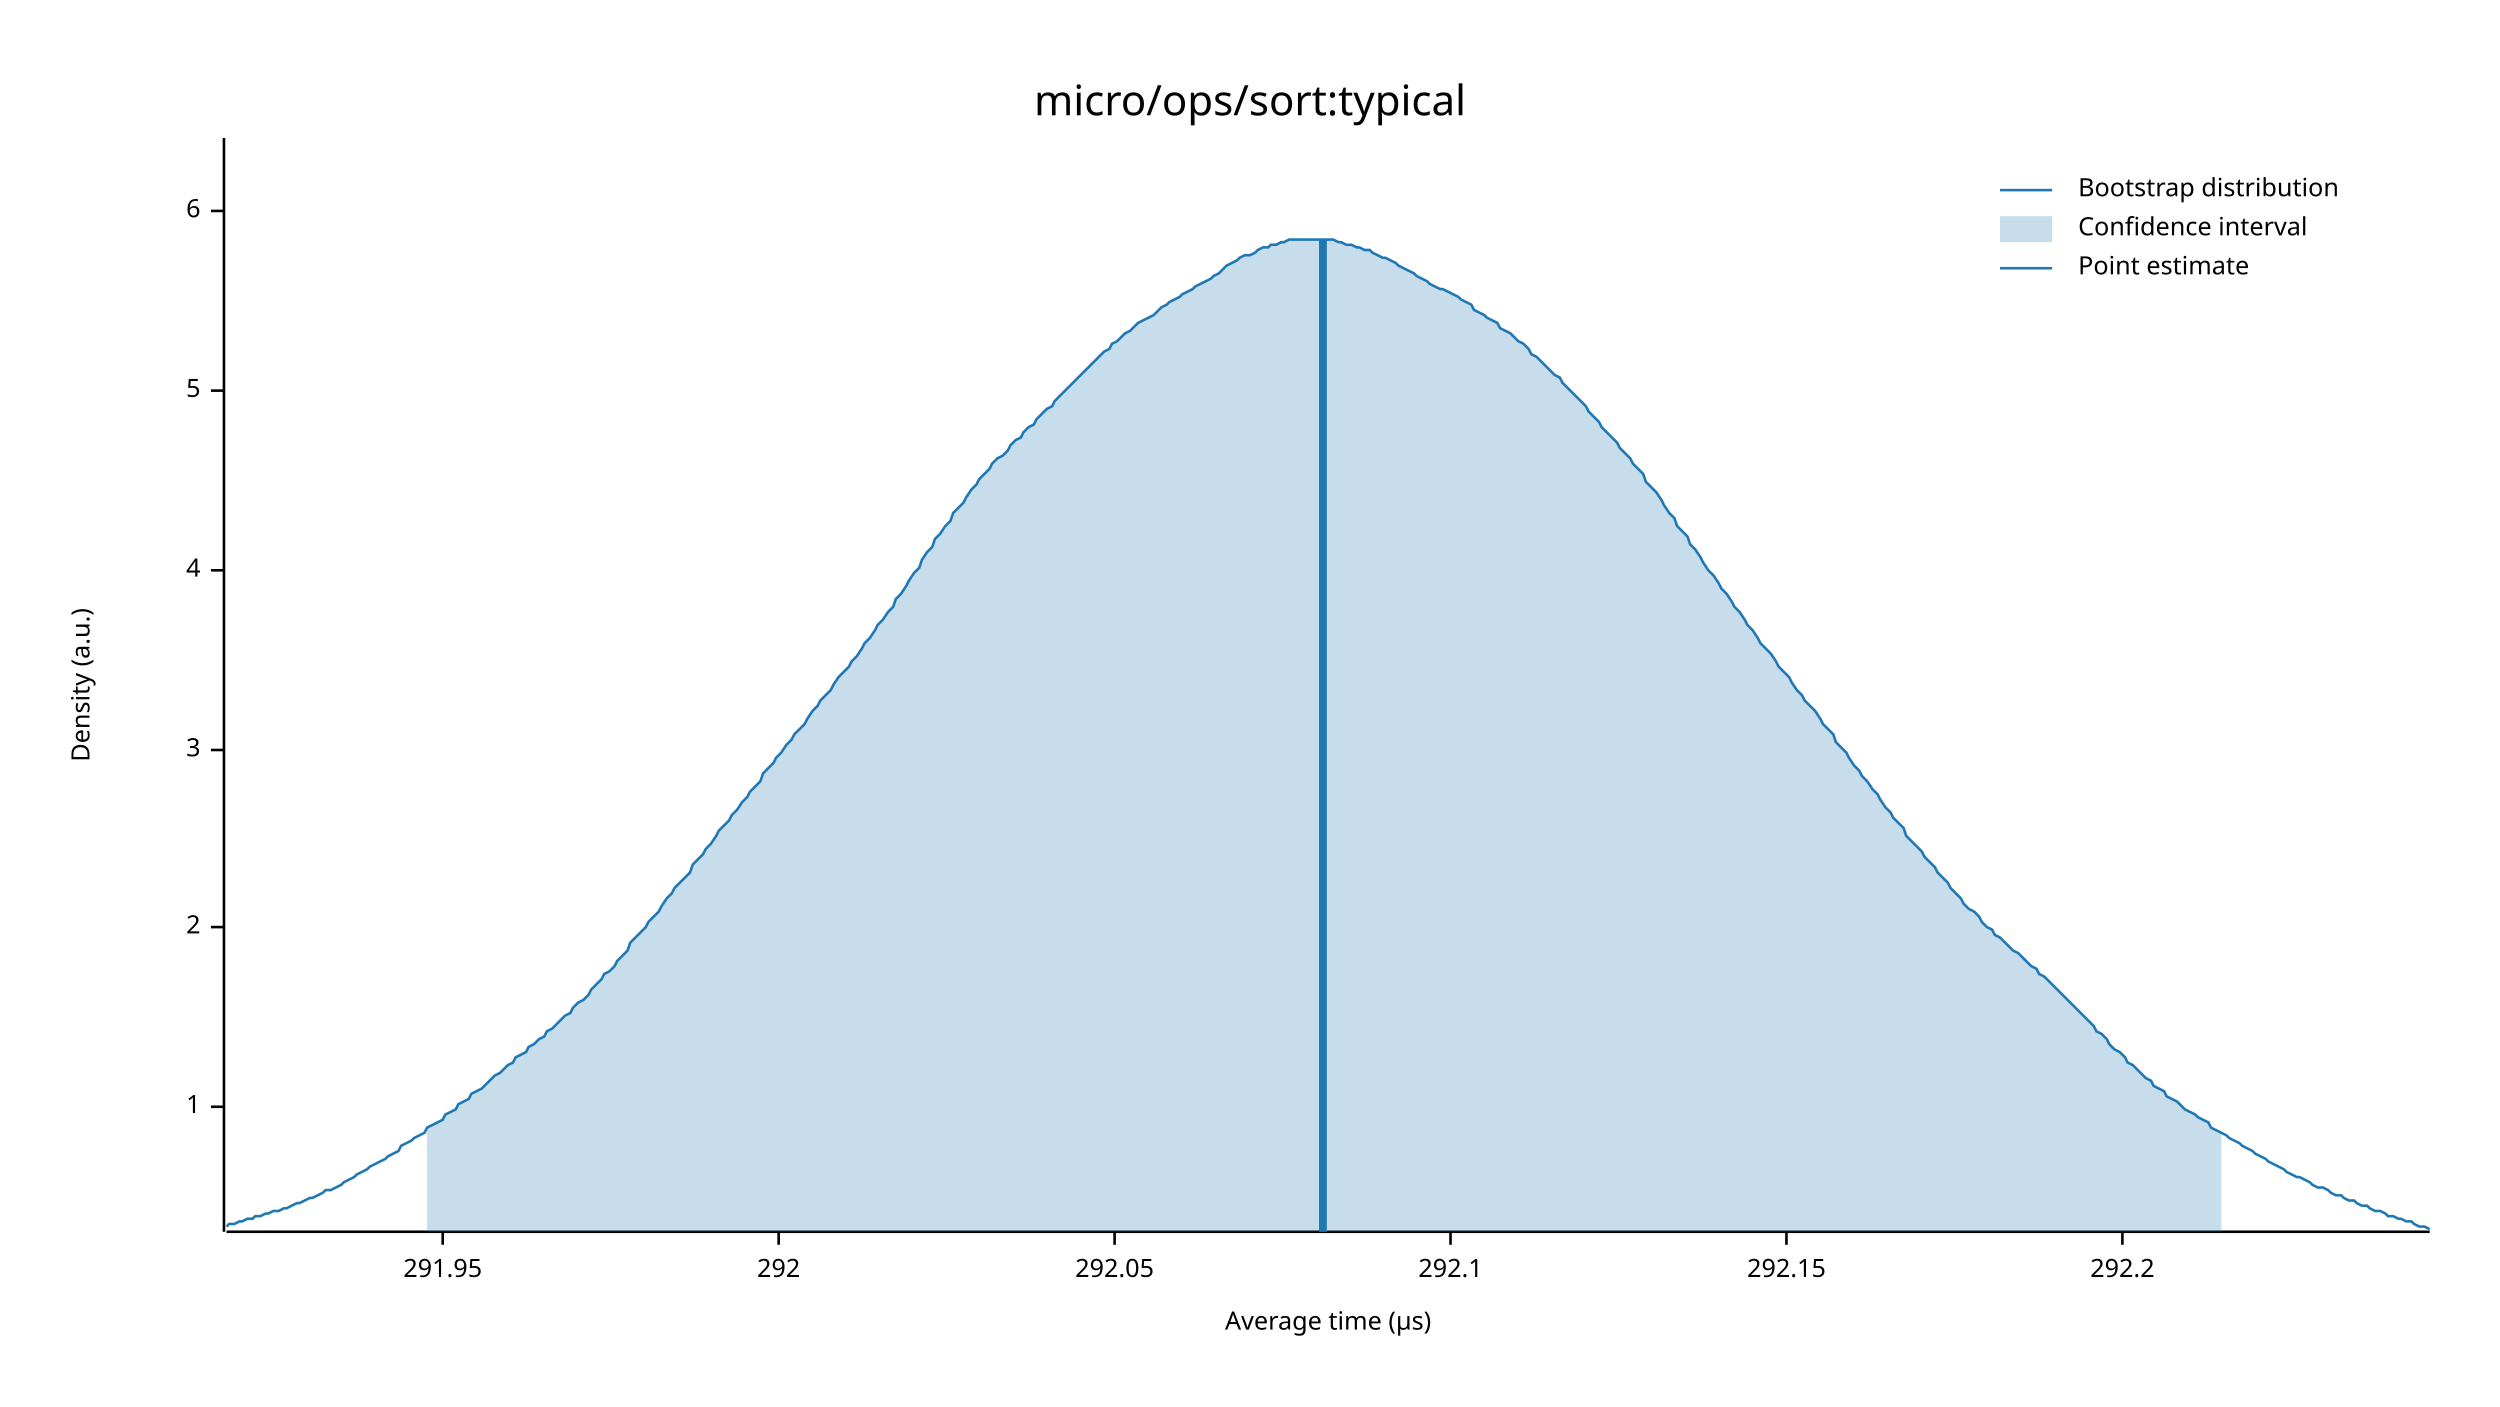
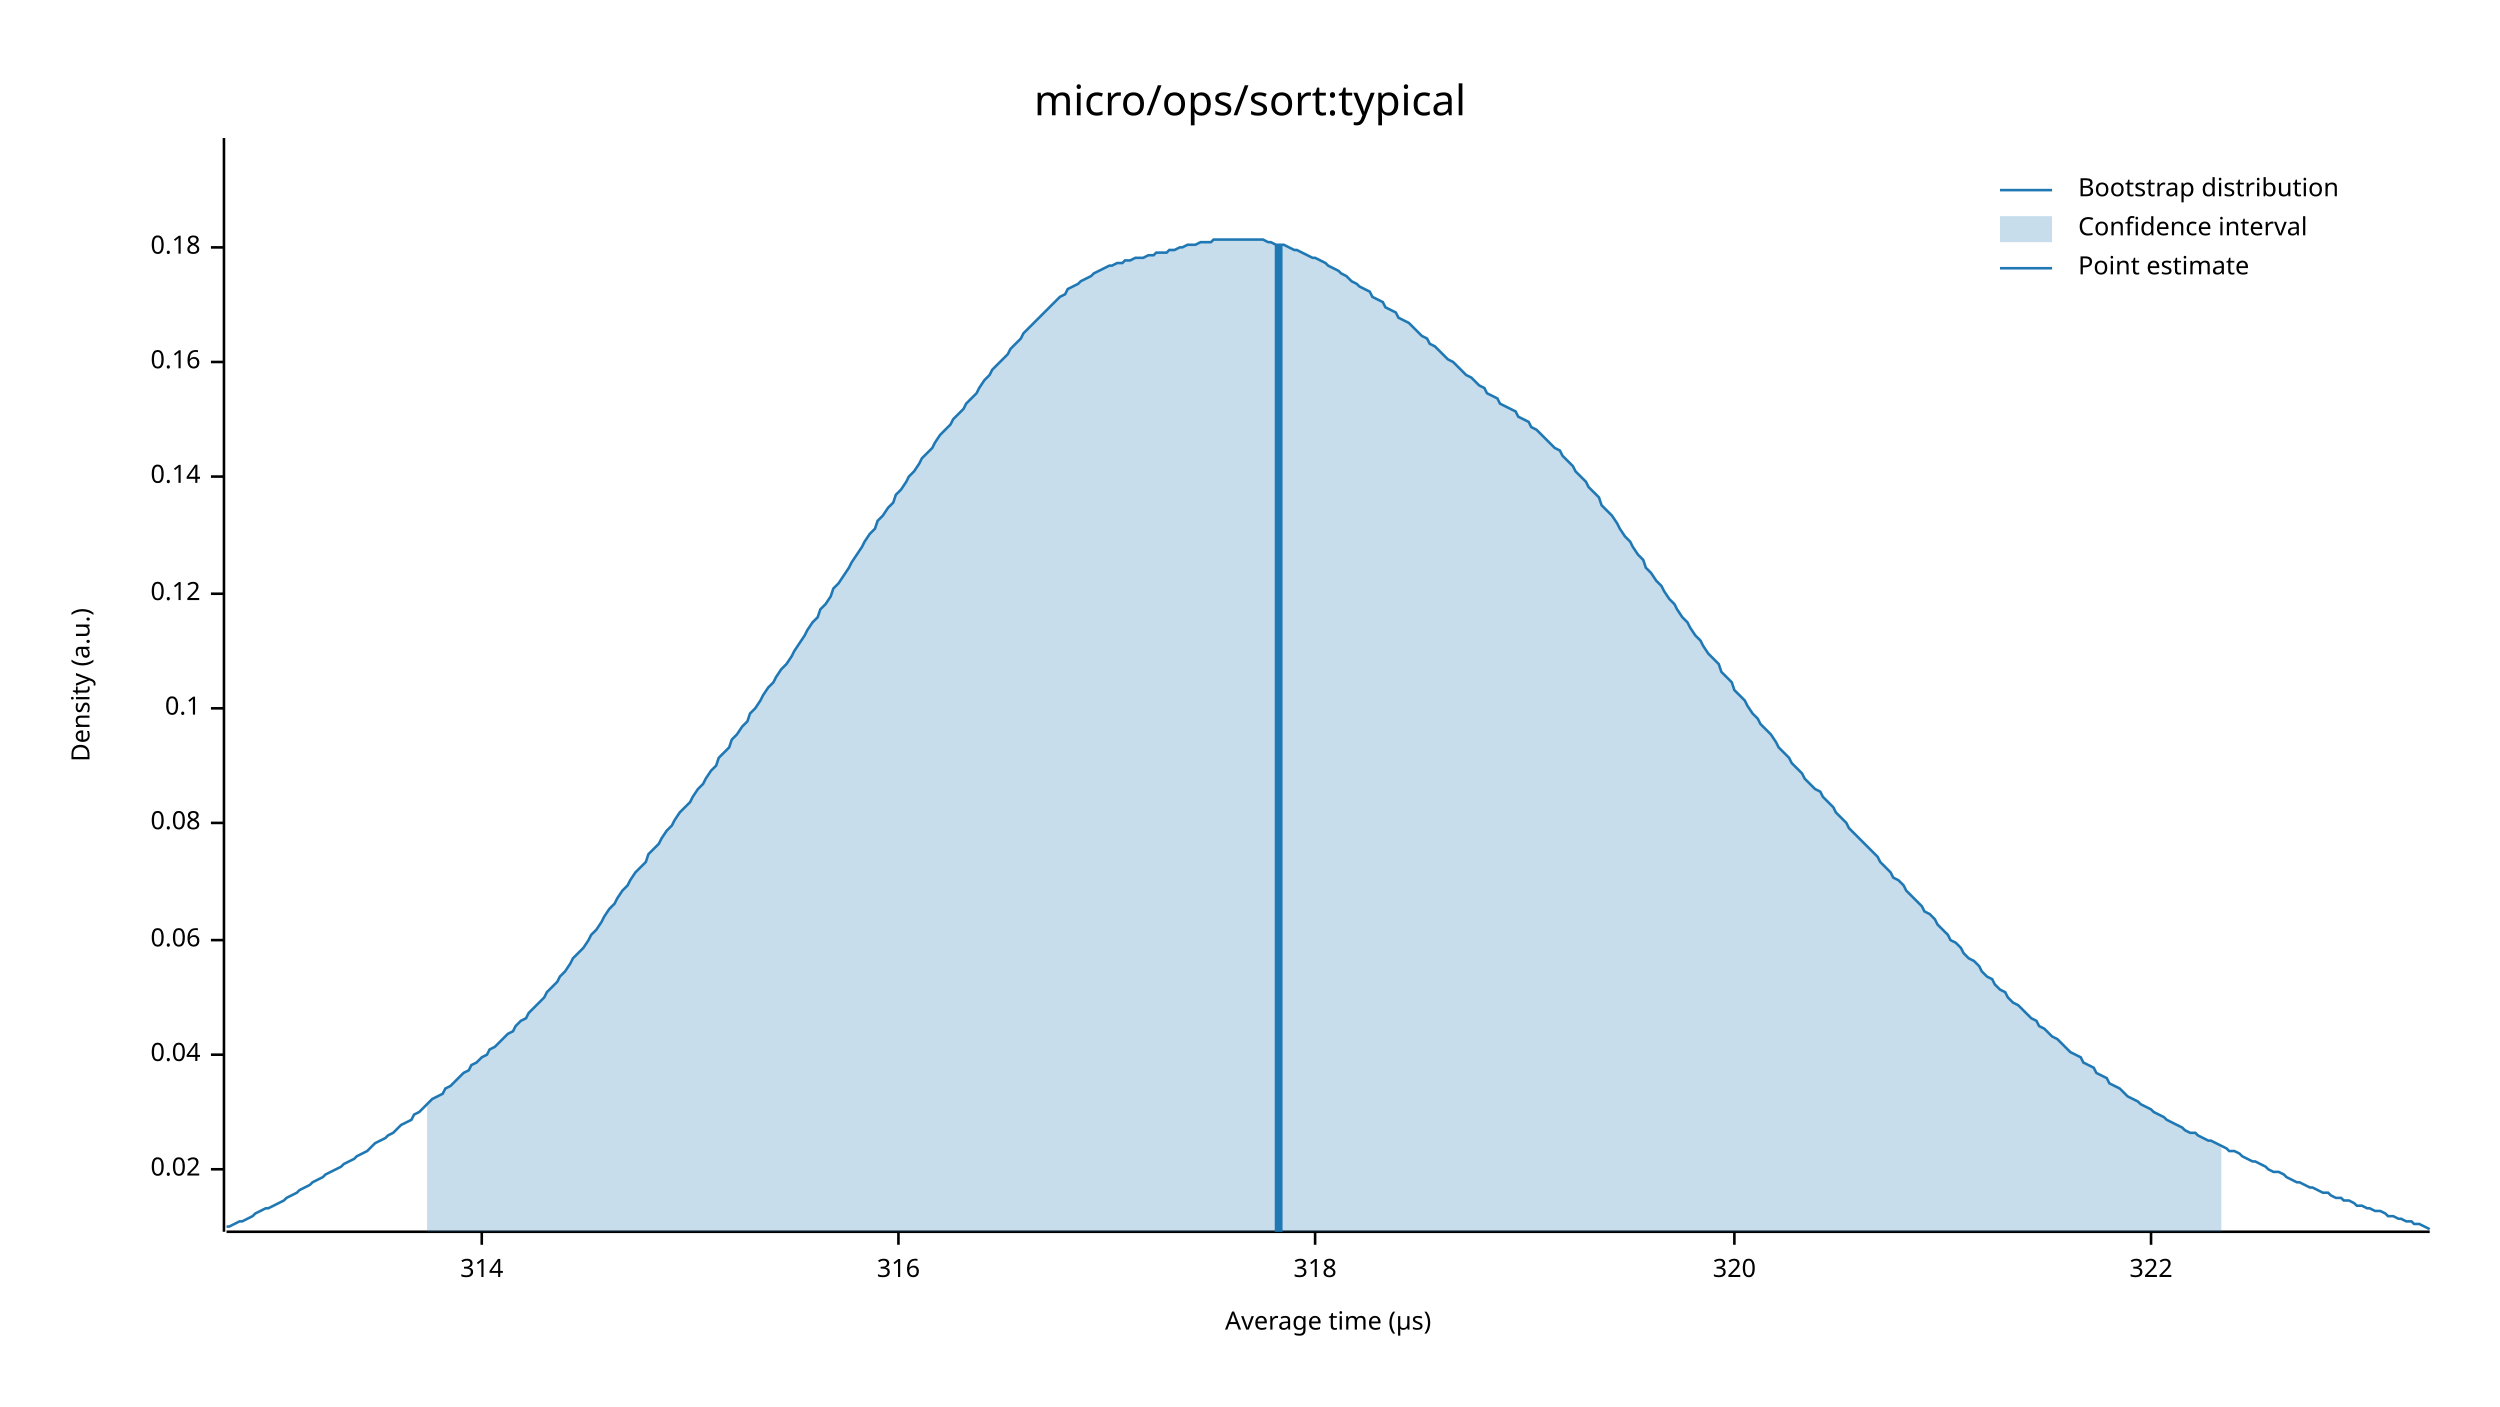
<svg xmlns="http://www.w3.org/2000/svg" width="960" height="540" viewBox="0 0 960 540">
  <text x="480" y="32" dy="0.76em" text-anchor="middle" font-family="sans-serif" font-size="16.129" opacity="1" fill="#000000">
micro/ops/sort:typical
</text>
  <text x="27" y="263" dy="0.76em" text-anchor="middle" font-family="sans-serif" font-size="9.677" opacity="1" fill="#000000" transform="rotate(270, 27, 263)">
Density (a.u.)
</text>
  <text x="510" y="513" dy="-0.5ex" text-anchor="middle" font-family="sans-serif" font-size="9.677" opacity="1" fill="#000000">
Average time (µs)
</text>
  <polyline fill="none" opacity="1" stroke="#000000" stroke-width="1" points="86,53 86,473 " />
-   <text x="77" y="425" dy="0.5ex" text-anchor="end" font-family="sans-serif" font-size="9.677" opacity="1" fill="#000000">
- 1
+   <text x="77" y="449" dy="0.5ex" text-anchor="end" font-family="sans-serif" font-size="9.677" opacity="1" fill="#000000">
+ 0.02
</text>
-   <polyline fill="none" opacity="1" stroke="#000000" stroke-width="1" points="81,425 86,425 " />
-   <text x="77" y="356" dy="0.5ex" text-anchor="end" font-family="sans-serif" font-size="9.677" opacity="1" fill="#000000">
- 2
+   <polyline fill="none" opacity="1" stroke="#000000" stroke-width="1" points="81,449 86,449 " />
+   <text x="77" y="405" dy="0.5ex" text-anchor="end" font-family="sans-serif" font-size="9.677" opacity="1" fill="#000000">
+ 0.04
</text>
-   <polyline fill="none" opacity="1" stroke="#000000" stroke-width="1" points="81,356 86,356 " />
-   <text x="77" y="288" dy="0.5ex" text-anchor="end" font-family="sans-serif" font-size="9.677" opacity="1" fill="#000000">
- 3
+   <polyline fill="none" opacity="1" stroke="#000000" stroke-width="1" points="81,405 86,405 " />
+   <text x="77" y="361" dy="0.5ex" text-anchor="end" font-family="sans-serif" font-size="9.677" opacity="1" fill="#000000">
+ 0.06
</text>
-   <polyline fill="none" opacity="1" stroke="#000000" stroke-width="1" points="81,288 86,288 " />
-   <text x="77" y="219" dy="0.5ex" text-anchor="end" font-family="sans-serif" font-size="9.677" opacity="1" fill="#000000">
- 4
+   <polyline fill="none" opacity="1" stroke="#000000" stroke-width="1" points="81,361 86,361 " />
+   <text x="77" y="316" dy="0.5ex" text-anchor="end" font-family="sans-serif" font-size="9.677" opacity="1" fill="#000000">
+ 0.08
</text>
-   <polyline fill="none" opacity="1" stroke="#000000" stroke-width="1" points="81,219 86,219 " />
-   <text x="77" y="150" dy="0.5ex" text-anchor="end" font-family="sans-serif" font-size="9.677" opacity="1" fill="#000000">
- 5
+   <polyline fill="none" opacity="1" stroke="#000000" stroke-width="1" points="81,316 86,316 " />
+   <text x="77" y="272" dy="0.5ex" text-anchor="end" font-family="sans-serif" font-size="9.677" opacity="1" fill="#000000">
+ 0.1
</text>
-   <polyline fill="none" opacity="1" stroke="#000000" stroke-width="1" points="81,150 86,150 " />
-   <text x="77" y="81" dy="0.5ex" text-anchor="end" font-family="sans-serif" font-size="9.677" opacity="1" fill="#000000">
- 6
+   <polyline fill="none" opacity="1" stroke="#000000" stroke-width="1" points="81,272 86,272 " />
+   <text x="77" y="228" dy="0.5ex" text-anchor="end" font-family="sans-serif" font-size="9.677" opacity="1" fill="#000000">
+ 0.12
</text>
-   <polyline fill="none" opacity="1" stroke="#000000" stroke-width="1" points="81,81 86,81 " />
+   <polyline fill="none" opacity="1" stroke="#000000" stroke-width="1" points="81,228 86,228 " />
+   <text x="77" y="183" dy="0.5ex" text-anchor="end" font-family="sans-serif" font-size="9.677" opacity="1" fill="#000000">
+ 0.14
+ </text>
+   <polyline fill="none" opacity="1" stroke="#000000" stroke-width="1" points="81,183 86,183 " />
+   <text x="77" y="139" dy="0.5ex" text-anchor="end" font-family="sans-serif" font-size="9.677" opacity="1" fill="#000000">
+ 0.16
+ </text>
+   <polyline fill="none" opacity="1" stroke="#000000" stroke-width="1" points="81,139 86,139 " />
+   <text x="77" y="95" dy="0.5ex" text-anchor="end" font-family="sans-serif" font-size="9.677" opacity="1" fill="#000000">
+ 0.18
+ </text>
+   <polyline fill="none" opacity="1" stroke="#000000" stroke-width="1" points="81,95 86,95 " />
  <polyline fill="none" opacity="1" stroke="#000000" stroke-width="1" points="87,473 933,473 " />
-   <text x="170" y="483" dy="0.76em" text-anchor="middle" font-family="sans-serif" font-size="9.677" opacity="1" fill="#000000">
- 291.95
+   <text x="185" y="483" dy="0.76em" text-anchor="middle" font-family="sans-serif" font-size="9.677" opacity="1" fill="#000000">
+ 314
</text>
-   <polyline fill="none" opacity="1" stroke="#000000" stroke-width="1" points="170,473 170,478 " />
-   <text x="299" y="483" dy="0.76em" text-anchor="middle" font-family="sans-serif" font-size="9.677" opacity="1" fill="#000000">
- 292
+   <polyline fill="none" opacity="1" stroke="#000000" stroke-width="1" points="185,473 185,478 " />
+   <text x="345" y="483" dy="0.76em" text-anchor="middle" font-family="sans-serif" font-size="9.677" opacity="1" fill="#000000">
+ 316
</text>
-   <polyline fill="none" opacity="1" stroke="#000000" stroke-width="1" points="299,473 299,478 " />
-   <text x="428" y="483" dy="0.76em" text-anchor="middle" font-family="sans-serif" font-size="9.677" opacity="1" fill="#000000">
- 292.05
+   <polyline fill="none" opacity="1" stroke="#000000" stroke-width="1" points="345,473 345,478 " />
+   <text x="505" y="483" dy="0.76em" text-anchor="middle" font-family="sans-serif" font-size="9.677" opacity="1" fill="#000000">
+ 318
</text>
-   <polyline fill="none" opacity="1" stroke="#000000" stroke-width="1" points="428,473 428,478 " />
-   <text x="557" y="483" dy="0.76em" text-anchor="middle" font-family="sans-serif" font-size="9.677" opacity="1" fill="#000000">
- 292.1
+   <polyline fill="none" opacity="1" stroke="#000000" stroke-width="1" points="505,473 505,478 " />
+   <text x="666" y="483" dy="0.76em" text-anchor="middle" font-family="sans-serif" font-size="9.677" opacity="1" fill="#000000">
+ 320
</text>
-   <polyline fill="none" opacity="1" stroke="#000000" stroke-width="1" points="557,473 557,478 " />
-   <text x="686" y="483" dy="0.76em" text-anchor="middle" font-family="sans-serif" font-size="9.677" opacity="1" fill="#000000">
- 292.15
+   <polyline fill="none" opacity="1" stroke="#000000" stroke-width="1" points="666,473 666,478 " />
+   <text x="826" y="483" dy="0.76em" text-anchor="middle" font-family="sans-serif" font-size="9.677" opacity="1" fill="#000000">
+ 322
</text>
-   <polyline fill="none" opacity="1" stroke="#000000" stroke-width="1" points="686,473 686,478 " />
-   <text x="815" y="483" dy="0.76em" text-anchor="middle" font-family="sans-serif" font-size="9.677" opacity="1" fill="#000000">
- 292.2
- </text>
-   <polyline fill="none" opacity="1" stroke="#000000" stroke-width="1" points="815,473 815,478 " />
-   <polyline fill="none" opacity="1" stroke="#1F78B4" stroke-width="1" points="87,471 88,470 90,470 92,469 93,469 95,468 97,468 98,467 100,467 102,466 103,466 105,465 107,465 109,464 110,464 112,463 114,462 115,462 117,461 119,460 120,460 122,459 124,458 125,457 127,457 129,456 131,455 132,454 134,453 136,452 137,451 139,450 141,449 142,448 144,447 146,446 148,445 149,444 151,443 153,442 154,440 156,439 158,438 159,437 161,436 163,435 164,433 166,432 168,431 170,430 171,428 173,427 175,426 176,424 178,423 180,422 181,420 183,419 185,418 187,416 188,415 190,413 192,412 193,411 195,409 197,408 198,406 200,405 202,404 203,402 205,401 207,399 209,398 210,396 212,395 214,393 215,392 217,390 219,389 220,387 222,385 224,384 226,382 227,380 229,378 231,376 232,374 234,373 236,371 237,369 239,367 241,365 242,362 244,360 246,358 248,356 249,354 251,352 253,350 254,348 256,345 258,343 259,341 261,339 263,337 265,335 266,332 268,330 270,328 271,326 273,324 275,321 276,319 278,317 280,315 281,313 283,311 285,308 287,306 288,304 290,302 292,300 293,297 295,295 297,293 298,291 300,289 302,286 304,284 305,282 307,280 309,278 310,276 312,273 314,271 315,269 317,267 319,265 320,263 322,260 324,258 326,256 327,254 329,252 331,249 332,247 334,245 336,242 337,240 339,238 341,235 343,233 344,230 346,228 348,225 349,223 351,220 353,218 354,215 356,212 358,210 359,207 361,205 363,202 365,200 366,197 368,195 370,193 371,191 373,188 375,186 376,184 378,182 380,180 381,178 383,176 385,175 387,173 388,171 390,169 392,168 393,166 395,164 397,163 398,161 400,159 402,157 404,156 405,154 407,152 409,150 410,149 412,147 414,145 415,144 417,142 419,140 420,139 422,137 424,135 426,134 427,132 429,131 431,129 432,128 434,127 436,125 437,124 439,123 441,122 443,121 444,120 446,118 448,117 449,116 451,115 453,114 454,113 456,112 458,111 459,110 461,109 463,108 465,107 466,106 468,105 470,103 471,102 473,101 475,100 476,99 478,98 480,98 482,97 483,96 485,95 487,95 488,94 490,94 492,93 493,93 495,92 497,92 498,92 500,92 502,92 504,92 505,92 507,92 509,92 510,92 512,92 514,93 515,93 517,94 519,94 521,95 522,95 524,96 526,96 527,97 529,98 531,99 532,99 534,100 536,101 537,102 539,103 541,104 543,105 544,106 546,107 548,108 549,109 551,110 553,111 554,111 556,112 558,113 560,114 561,115 563,116 565,117 566,119 568,120 570,121 571,122 573,123 575,124 576,126 578,127 580,128 582,130 583,131 585,132 587,134 588,136 590,137 592,139 593,140 595,142 597,144 599,145 600,147 602,149 604,151 605,152 607,154 609,156 610,158 612,160 614,162 615,164 617,166 619,168 621,170 622,172 624,174 626,176 627,178 629,180 631,182 632,185 634,187 636,189 638,192 639,194 641,197 643,199 644,202 646,204 648,206 649,209 651,211 653,214 654,216 656,219 658,221 660,224 661,226 663,228 665,231 666,233 668,235 670,238 671,240 673,242 675,245 676,247 678,249 680,251 682,254 683,256 685,258 687,260 688,262 690,265 692,267 693,269 695,271 697,273 699,276 700,278 702,280 704,282 705,285 707,287 709,289 710,291 712,294 714,296 715,298 717,300 719,303 721,305 722,307 724,310 726,312 727,314 729,316 731,318 732,321 734,323 736,325 738,327 739,329 741,331 743,333 744,335 746,337 748,339 749,341 751,343 753,345 754,347 756,349 758,350 760,352 761,354 763,356 765,357 766,359 768,360 770,362 771,363 773,365 775,366 777,368 778,369 780,371 782,372 783,374 785,375 787,377 788,378 790,380 792,382 793,383 795,385 797,387 799,389 800,390 802,392 804,394 805,396 807,397 809,399 810,401 812,403 814,404 816,406 817,408 819,409 821,411 822,412 824,414 826,415 827,417 829,418 831,419 832,421 834,422 836,423 838,425 839,426 841,427 843,428 844,429 846,430 848,431 849,433 851,434 853,435 855,436 856,437 858,438 860,439 861,440 863,441 865,442 866,443 868,444 870,445 871,446 873,447 875,448 877,449 878,450 880,451 882,452 883,452 885,453 887,454 888,455 890,456 892,456 894,457 895,458 897,459 899,459 900,460 902,461 904,461 905,462 907,463 909,463 910,464 912,465 914,465 916,466 917,467 919,467 921,468 922,468 924,469 926,469 927,470 929,471 931,471 933,472 " />
-   <polygon opacity="0.25" fill="#1F78B4" points="164,433 166,432 168,431 170,430 171,428 173,427 175,426 176,424 178,423 180,422 181,420 183,419 185,418 187,416 188,415 190,413 192,412 193,411 195,409 197,408 198,406 200,405 202,404 203,402 205,401 207,399 209,398 210,396 212,395 214,393 215,392 217,390 219,389 220,387 222,385 224,384 226,382 227,380 229,378 231,376 232,374 234,373 236,371 237,369 239,367 241,365 242,362 244,360 246,358 248,356 249,354 251,352 253,350 254,348 256,345 258,343 259,341 261,339 263,337 265,335 266,332 268,330 270,328 271,326 273,324 275,321 276,319 278,317 280,315 281,313 283,311 285,308 287,306 288,304 290,302 292,300 293,297 295,295 297,293 298,291 300,289 302,286 304,284 305,282 307,280 309,278 310,276 312,273 314,271 315,269 317,267 319,265 320,263 322,260 324,258 326,256 327,254 329,252 331,249 332,247 334,245 336,242 337,240 339,238 341,235 343,233 344,230 346,228 348,225 349,223 351,220 353,218 354,215 356,212 358,210 359,207 361,205 363,202 365,200 366,197 368,195 370,193 371,191 373,188 375,186 376,184 378,182 380,180 381,178 383,176 385,175 387,173 388,171 390,169 392,168 393,166 395,164 397,163 398,161 400,159 402,157 404,156 405,154 407,152 409,150 410,149 412,147 414,145 415,144 417,142 419,140 420,139 422,137 424,135 426,134 427,132 429,131 431,129 432,128 434,127 436,125 437,124 439,123 441,122 443,121 444,120 446,118 448,117 449,116 451,115 453,114 454,113 456,112 458,111 459,110 461,109 463,108 465,107 466,106 468,105 470,103 471,102 473,101 475,100 476,99 478,98 480,98 482,97 483,96 485,95 487,95 488,94 490,94 492,93 493,93 495,92 497,92 498,92 500,92 502,92 504,92 505,92 507,92 509,92 510,92 512,92 514,93 515,93 517,94 519,94 521,95 522,95 524,96 526,96 527,97 529,98 531,99 532,99 534,100 536,101 537,102 539,103 541,104 543,105 544,106 546,107 548,108 549,109 551,110 553,111 554,111 556,112 558,113 560,114 561,115 563,116 565,117 566,119 568,120 570,121 571,122 573,123 575,124 576,126 578,127 580,128 582,130 583,131 585,132 587,134 588,136 590,137 592,139 593,140 595,142 597,144 599,145 600,147 602,149 604,151 605,152 607,154 609,156 610,158 612,160 614,162 615,164 617,166 619,168 621,170 622,172 624,174 626,176 627,178 629,180 631,182 632,185 634,187 636,189 638,192 639,194 641,197 643,199 644,202 646,204 648,206 649,209 651,211 653,214 654,216 656,219 658,221 660,224 661,226 663,228 665,231 666,233 668,235 670,238 671,240 673,242 675,245 676,247 678,249 680,251 682,254 683,256 685,258 687,260 688,262 690,265 692,267 693,269 695,271 697,273 699,276 700,278 702,280 704,282 705,285 707,287 709,289 710,291 712,294 714,296 715,298 717,300 719,303 721,305 722,307 724,310 726,312 727,314 729,316 731,318 732,321 734,323 736,325 738,327 739,329 741,331 743,333 744,335 746,337 748,339 749,341 751,343 753,345 754,347 756,349 758,350 760,352 761,354 763,356 765,357 766,359 768,360 770,362 771,363 773,365 775,366 777,368 778,369 780,371 782,372 783,374 785,375 787,377 788,378 790,380 792,382 793,383 795,385 797,387 799,389 800,390 802,392 804,394 805,396 807,397 809,399 810,401 812,403 814,404 816,406 817,408 819,409 821,411 822,412 824,414 826,415 827,417 829,418 831,419 832,421 834,422 836,423 838,425 839,426 841,427 843,428 844,429 846,430 848,431 849,433 851,434 853,435 853,473 164,473 " />
-   <polyline fill="none" opacity="1" stroke="#1F78B4" stroke-width="3" points="508,473 508,92 " />
+   <polyline fill="none" opacity="1" stroke="#000000" stroke-width="1" points="826,473 826,478 " />
+   <polyline fill="none" opacity="1" stroke="#1F78B4" stroke-width="1" points="87,471 88,471 90,470 92,469 93,469 95,468 97,467 98,466 100,465 102,464 103,464 105,463 107,462 109,461 110,460 112,459 114,458 115,457 117,456 119,455 120,454 122,453 124,452 125,451 127,450 129,449 131,448 132,447 134,446 136,445 137,444 139,443 141,442 142,441 144,439 146,438 148,437 149,436 151,435 153,433 154,432 156,431 158,430 159,428 161,427 163,425 164,424 166,422 168,421 170,420 171,418 173,417 175,415 176,414 178,412 180,411 181,409 183,408 185,406 187,405 188,403 190,402 192,400 193,399 195,397 197,396 198,394 200,392 202,391 203,389 205,387 207,385 209,383 210,381 212,379 214,377 215,375 217,373 219,370 220,368 222,366 224,364 226,361 227,359 229,357 231,354 232,352 234,349 236,347 237,345 239,342 241,340 242,338 244,335 246,333 248,331 249,328 251,326 253,324 254,322 256,319 258,317 259,315 261,312 263,310 265,308 266,306 268,303 270,301 271,299 273,296 275,294 276,291 278,289 280,287 281,284 283,282 285,279 287,277 288,274 290,272 292,269 293,267 295,264 297,262 298,260 300,257 302,255 304,252 305,250 307,247 309,244 310,242 312,239 314,237 315,234 317,232 319,229 320,226 322,224 324,221 326,218 327,216 329,213 331,210 332,208 334,205 336,203 337,200 339,198 341,195 343,193 344,190 346,188 348,185 349,183 351,181 353,178 354,176 356,174 358,172 359,170 361,167 363,165 365,163 366,161 368,159 370,157 371,155 373,153 375,151 376,149 378,146 380,144 381,142 383,140 385,138 387,136 388,134 390,132 392,130 393,128 395,126 397,124 398,123 400,121 402,119 404,117 405,116 407,114 409,113 410,111 412,110 414,109 415,108 417,107 419,106 420,105 422,104 424,103 426,102 427,102 429,101 431,101 432,100 434,100 436,99 437,99 439,99 441,98 443,98 444,97 446,97 448,97 449,96 451,96 453,95 454,95 456,94 458,94 459,94 461,93 463,93 465,93 466,92 468,92 470,92 471,92 473,92 475,92 476,92 478,92 480,92 482,92 483,92 485,92 487,93 488,93 490,94 492,94 493,94 495,95 497,96 498,96 500,97 502,98 504,99 505,99 507,100 509,101 510,102 512,103 514,104 515,105 517,106 519,108 521,109 522,110 524,111 526,112 527,114 529,115 531,116 532,118 534,119 536,120 537,122 539,123 541,124 543,126 544,127 546,129 548,130 549,132 551,133 553,135 554,136 556,138 558,139 560,141 561,142 563,144 565,145 566,146 568,148 570,149 571,151 573,152 575,153 576,155 578,156 580,157 582,158 583,160 585,161 587,162 588,164 590,165 592,167 593,168 595,170 597,172 599,173 600,175 602,177 604,179 605,181 607,183 609,185 610,187 612,189 614,191 615,194 617,196 619,198 621,201 622,203 624,206 626,208 627,210 629,213 631,215 632,218 634,220 636,223 638,225 639,227 641,230 643,232 644,234 646,237 648,239 649,241 651,244 653,246 654,248 656,251 658,253 660,255 661,258 663,260 665,262 666,265 668,267 670,269 671,271 673,274 675,276 676,278 678,280 680,282 682,285 683,287 685,289 687,291 688,293 690,295 692,297 693,299 695,301 697,303 699,304 700,306 702,308 704,310 705,312 707,314 709,316 710,318 712,320 714,322 715,323 717,325 719,327 721,329 722,331 724,333 726,335 727,337 729,338 731,340 732,342 734,344 736,346 738,348 739,350 741,351 743,353 744,355 746,357 748,359 749,361 751,362 753,364 754,366 756,368 758,369 760,371 761,373 763,375 765,376 766,378 768,380 770,381 771,383 773,385 775,386 777,388 778,389 780,391 782,392 783,394 785,395 787,397 788,398 790,399 792,401 793,402 795,404 797,405 799,406 800,408 802,409 804,410 805,412 807,413 809,414 810,416 812,417 814,418 816,420 817,421 819,422 821,423 822,424 824,425 826,426 827,427 829,428 831,429 832,430 834,431 836,432 838,433 839,434 841,435 843,435 844,436 846,437 848,438 849,438 851,439 853,440 855,441 856,442 858,442 860,443 861,444 863,445 865,446 866,446 868,447 870,448 871,449 873,450 875,450 877,451 878,452 880,453 882,454 883,454 885,455 887,456 888,456 890,457 892,458 894,458 895,459 897,460 899,460 900,461 902,461 904,462 905,463 907,463 909,464 910,464 912,465 914,465 916,466 917,467 919,467 921,468 922,468 924,469 926,469 927,470 929,470 931,471 933,472 " />
+   <polygon opacity="0.25" fill="#1F78B4" points="164,424 166,422 168,421 170,420 171,418 173,417 175,415 176,414 178,412 180,411 181,409 183,408 185,406 187,405 188,403 190,402 192,400 193,399 195,397 197,396 198,394 200,392 202,391 203,389 205,387 207,385 209,383 210,381 212,379 214,377 215,375 217,373 219,370 220,368 222,366 224,364 226,361 227,359 229,357 231,354 232,352 234,349 236,347 237,345 239,342 241,340 242,338 244,335 246,333 248,331 249,328 251,326 253,324 254,322 256,319 258,317 259,315 261,312 263,310 265,308 266,306 268,303 270,301 271,299 273,296 275,294 276,291 278,289 280,287 281,284 283,282 285,279 287,277 288,274 290,272 292,269 293,267 295,264 297,262 298,260 300,257 302,255 304,252 305,250 307,247 309,244 310,242 312,239 314,237 315,234 317,232 319,229 320,226 322,224 324,221 326,218 327,216 329,213 331,210 332,208 334,205 336,203 337,200 339,198 341,195 343,193 344,190 346,188 348,185 349,183 351,181 353,178 354,176 356,174 358,172 359,170 361,167 363,165 365,163 366,161 368,159 370,157 371,155 373,153 375,151 376,149 378,146 380,144 381,142 383,140 385,138 387,136 388,134 390,132 392,130 393,128 395,126 397,124 398,123 400,121 402,119 404,117 405,116 407,114 409,113 410,111 412,110 414,109 415,108 417,107 419,106 420,105 422,104 424,103 426,102 427,102 429,101 431,101 432,100 434,100 436,99 437,99 439,99 441,98 443,98 444,97 446,97 448,97 449,96 451,96 453,95 454,95 456,94 458,94 459,94 461,93 463,93 465,93 466,92 468,92 470,92 471,92 473,92 475,92 476,92 478,92 480,92 482,92 483,92 485,92 487,93 488,93 490,94 492,94 493,94 495,95 497,96 498,96 500,97 502,98 504,99 505,99 507,100 509,101 510,102 512,103 514,104 515,105 517,106 519,108 521,109 522,110 524,111 526,112 527,114 529,115 531,116 532,118 534,119 536,120 537,122 539,123 541,124 543,126 544,127 546,129 548,130 549,132 551,133 553,135 554,136 556,138 558,139 560,141 561,142 563,144 565,145 566,146 568,148 570,149 571,151 573,152 575,153 576,155 578,156 580,157 582,158 583,160 585,161 587,162 588,164 590,165 592,167 593,168 595,170 597,172 599,173 600,175 602,177 604,179 605,181 607,183 609,185 610,187 612,189 614,191 615,194 617,196 619,198 621,201 622,203 624,206 626,208 627,210 629,213 631,215 632,218 634,220 636,223 638,225 639,227 641,230 643,232 644,234 646,237 648,239 649,241 651,244 653,246 654,248 656,251 658,253 660,255 661,258 663,260 665,262 666,265 668,267 670,269 671,271 673,274 675,276 676,278 678,280 680,282 682,285 683,287 685,289 687,291 688,293 690,295 692,297 693,299 695,301 697,303 699,304 700,306 702,308 704,310 705,312 707,314 709,316 710,318 712,320 714,322 715,323 717,325 719,327 721,329 722,331 724,333 726,335 727,337 729,338 731,340 732,342 734,344 736,346 738,348 739,350 741,351 743,353 744,355 746,357 748,359 749,361 751,362 753,364 754,366 756,368 758,369 760,371 761,373 763,375 765,376 766,378 768,380 770,381 771,383 773,385 775,386 777,388 778,389 780,391 782,392 783,394 785,395 787,397 788,398 790,399 792,401 793,402 795,404 797,405 799,406 800,408 802,409 804,410 805,412 807,413 809,414 810,416 812,417 814,418 816,420 817,421 819,422 821,423 822,424 824,425 826,426 827,427 829,428 831,429 832,430 834,431 836,432 838,433 839,434 841,435 843,435 844,436 846,437 848,438 849,438 851,439 853,440 853,473 164,473 " />
+   <polyline fill="none" opacity="1" stroke="#1F78B4" stroke-width="3" points="491,473 491,94 " />
  <text x="798" y="68" dy="0.76em" text-anchor="start" font-family="sans-serif" font-size="9.677" opacity="1" fill="#000000">
Bootstrap distribution
</text>
  <text x="798" y="83" dy="0.76em" text-anchor="start" font-family="sans-serif" font-size="9.677" opacity="1" fill="#000000">
Confidence interval
</text>
  <text x="798" y="98" dy="0.76em" text-anchor="start" font-family="sans-serif" font-size="9.677" opacity="1" fill="#000000">
Point estimate
</text>
  <polyline fill="none" opacity="1" stroke="#1F78B4" stroke-width="1" points="768,73 788,73 " />
  <rect x="768" y="83" width="20" height="10" opacity="0.25" fill="#1F78B4" stroke="none" />
  <polyline fill="none" opacity="1" stroke="#1F78B4" stroke-width="1" points="768,103 788,103 " />
</svg>
